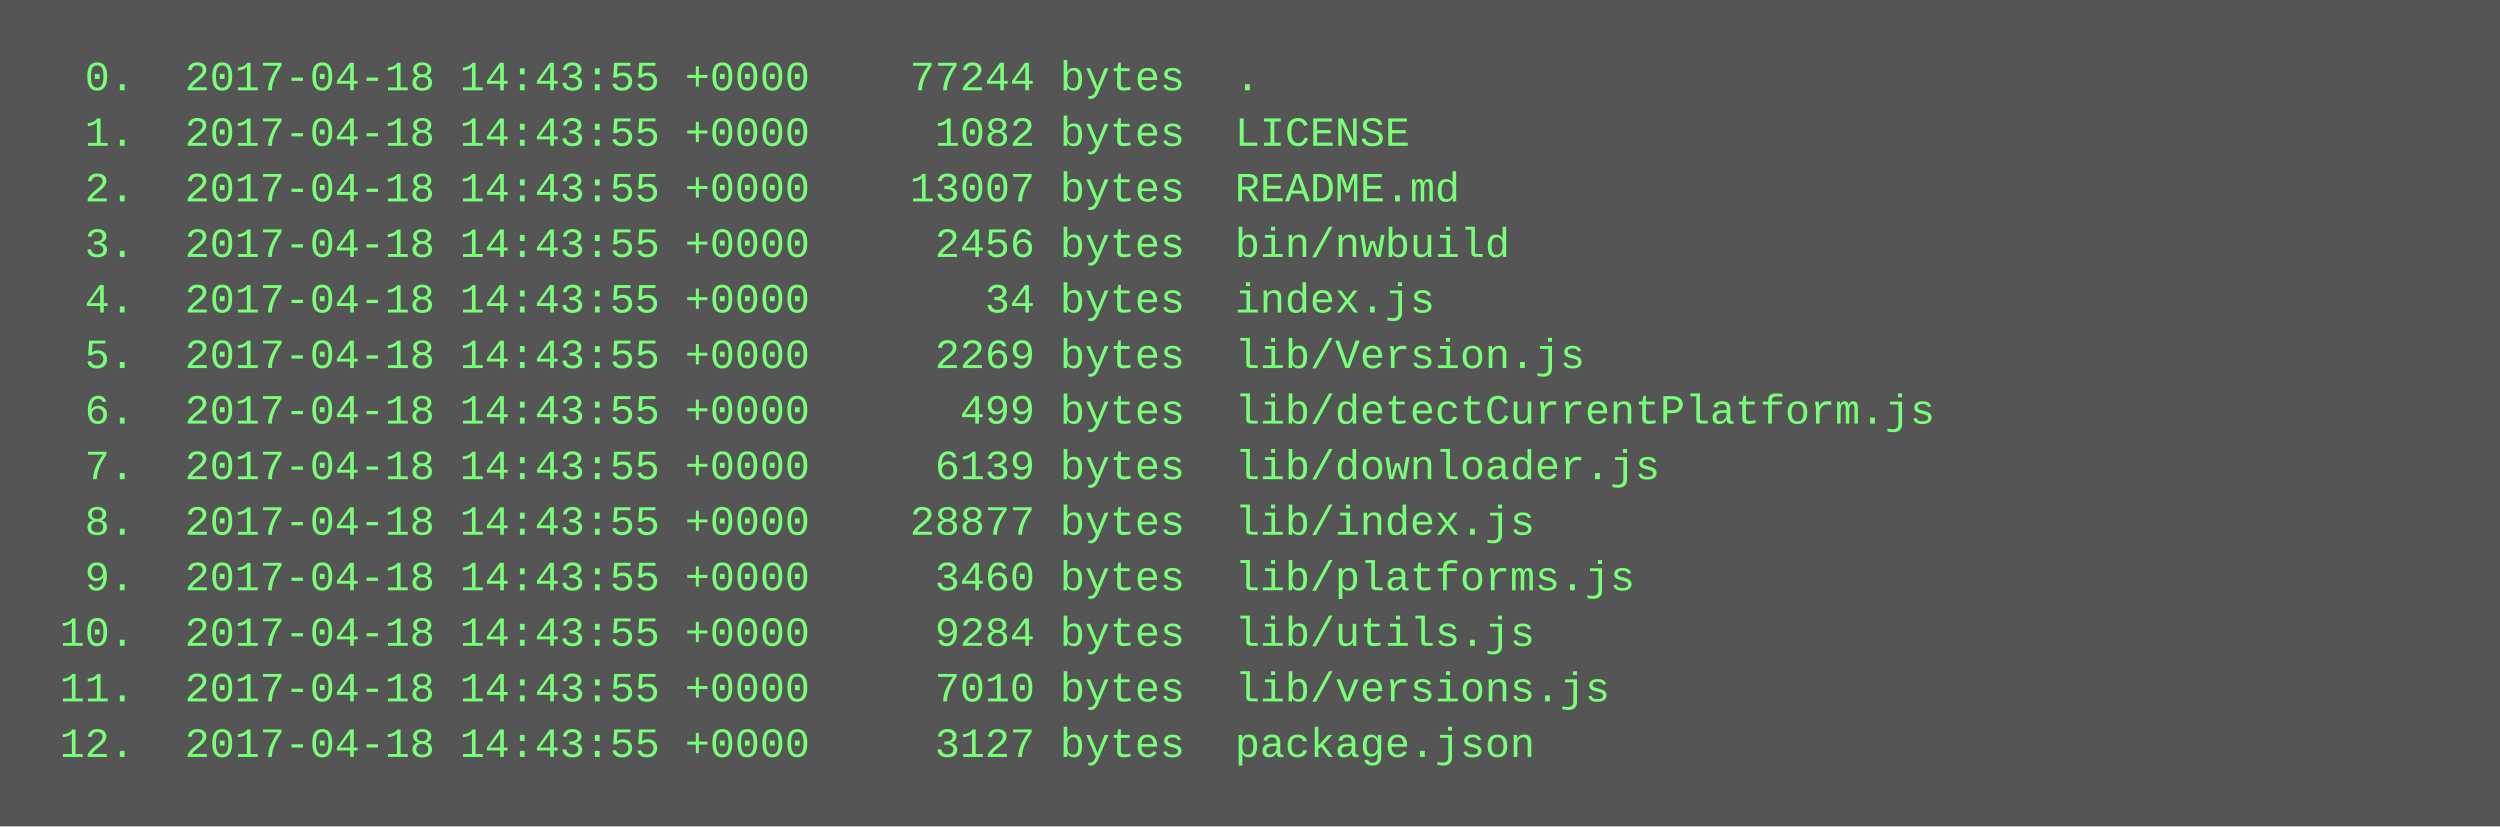
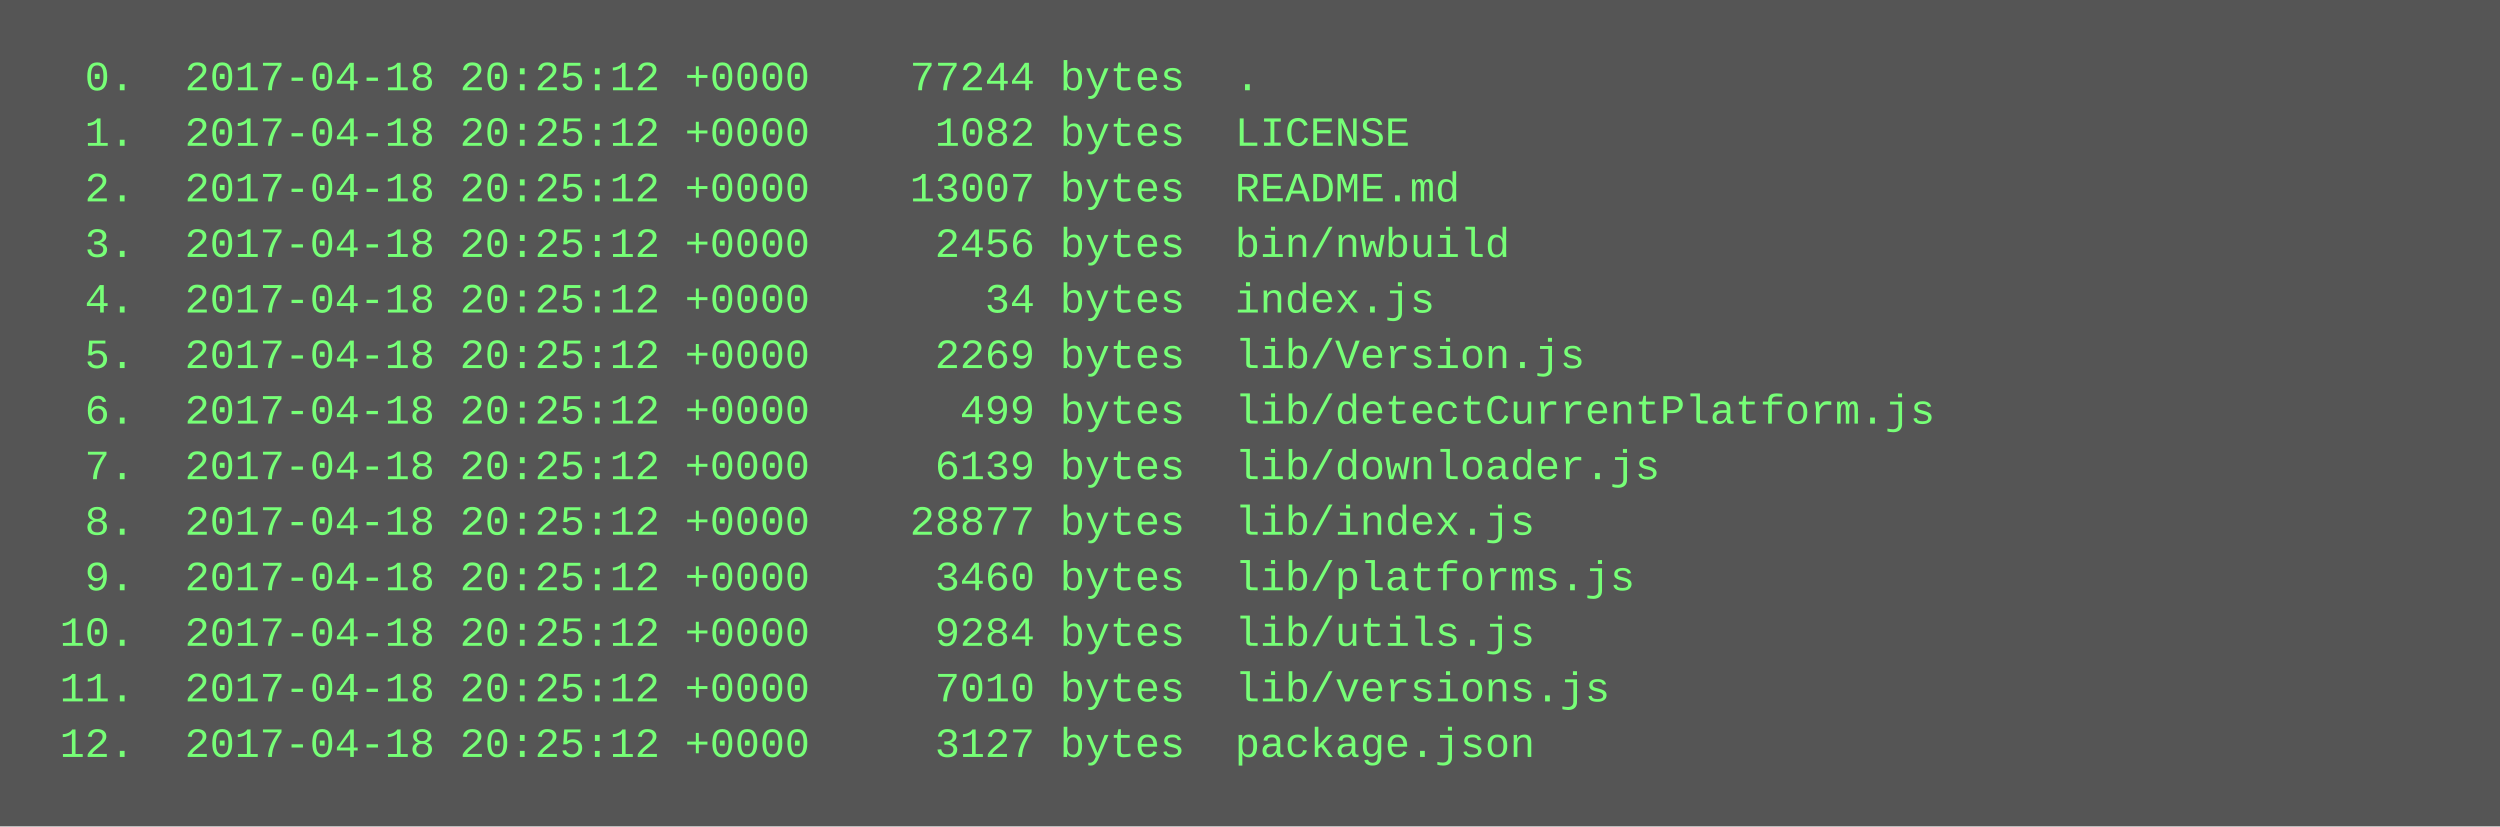
<svg xmlns="http://www.w3.org/2000/svg" height="238" width="720">
  <rect height="238" fill="#555" width="720" />
  <text fill="#7f7" font-family="Courier New" font-size="12" xml:space="preserve">
-     <tspan x="10" y="26">  0.  2017-04-18 14:43:55 +0000    77244 bytes  .</tspan>
-     <tspan x="10" y="42">  1.  2017-04-18 14:43:55 +0000     1082 bytes  LICENSE</tspan>
-     <tspan x="10" y="58">  2.  2017-04-18 14:43:55 +0000    13007 bytes  README.md</tspan>
-     <tspan x="10" y="74">  3.  2017-04-18 14:43:55 +0000     2456 bytes  bin/nwbuild</tspan>
-     <tspan x="10" y="90">  4.  2017-04-18 14:43:55 +0000       34 bytes  index.js</tspan>
-     <tspan x="10" y="106">  5.  2017-04-18 14:43:55 +0000     2269 bytes  lib/Version.js</tspan>
-     <tspan x="10" y="122">  6.  2017-04-18 14:43:55 +0000      499 bytes  lib/detectCurrentPlatform.js</tspan>
-     <tspan x="10" y="138">  7.  2017-04-18 14:43:55 +0000     6139 bytes  lib/downloader.js</tspan>
-     <tspan x="10" y="154">  8.  2017-04-18 14:43:55 +0000    28877 bytes  lib/index.js</tspan>
-     <tspan x="10" y="170">  9.  2017-04-18 14:43:55 +0000     3460 bytes  lib/platforms.js</tspan>
-     <tspan x="10" y="186"> 10.  2017-04-18 14:43:55 +0000     9284 bytes  lib/utils.js</tspan>
-     <tspan x="10" y="202"> 11.  2017-04-18 14:43:55 +0000     7010 bytes  lib/versions.js</tspan>
-     <tspan x="10" y="218"> 12.  2017-04-18 14:43:55 +0000     3127 bytes  package.json</tspan>
+     <tspan x="10" y="26">  0.  2017-04-18 20:25:12 +0000    77244 bytes  .</tspan>
+     <tspan x="10" y="42">  1.  2017-04-18 20:25:12 +0000     1082 bytes  LICENSE</tspan>
+     <tspan x="10" y="58">  2.  2017-04-18 20:25:12 +0000    13007 bytes  README.md</tspan>
+     <tspan x="10" y="74">  3.  2017-04-18 20:25:12 +0000     2456 bytes  bin/nwbuild</tspan>
+     <tspan x="10" y="90">  4.  2017-04-18 20:25:12 +0000       34 bytes  index.js</tspan>
+     <tspan x="10" y="106">  5.  2017-04-18 20:25:12 +0000     2269 bytes  lib/Version.js</tspan>
+     <tspan x="10" y="122">  6.  2017-04-18 20:25:12 +0000      499 bytes  lib/detectCurrentPlatform.js</tspan>
+     <tspan x="10" y="138">  7.  2017-04-18 20:25:12 +0000     6139 bytes  lib/downloader.js</tspan>
+     <tspan x="10" y="154">  8.  2017-04-18 20:25:12 +0000    28877 bytes  lib/index.js</tspan>
+     <tspan x="10" y="170">  9.  2017-04-18 20:25:12 +0000     3460 bytes  lib/platforms.js</tspan>
+     <tspan x="10" y="186"> 10.  2017-04-18 20:25:12 +0000     9284 bytes  lib/utils.js</tspan>
+     <tspan x="10" y="202"> 11.  2017-04-18 20:25:12 +0000     7010 bytes  lib/versions.js</tspan>
+     <tspan x="10" y="218"> 12.  2017-04-18 20:25:12 +0000     3127 bytes  package.json</tspan>
  </text>
</svg>
